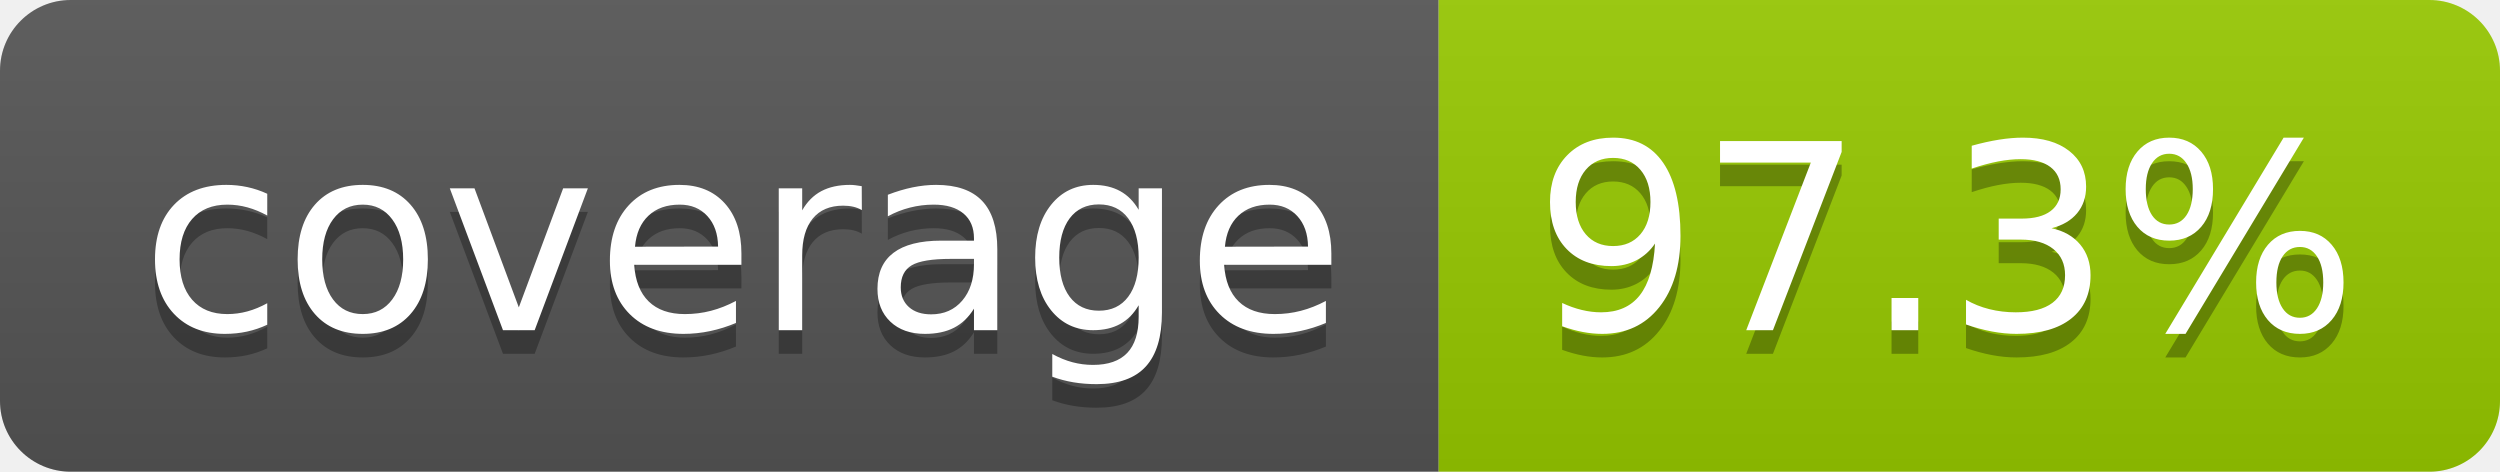
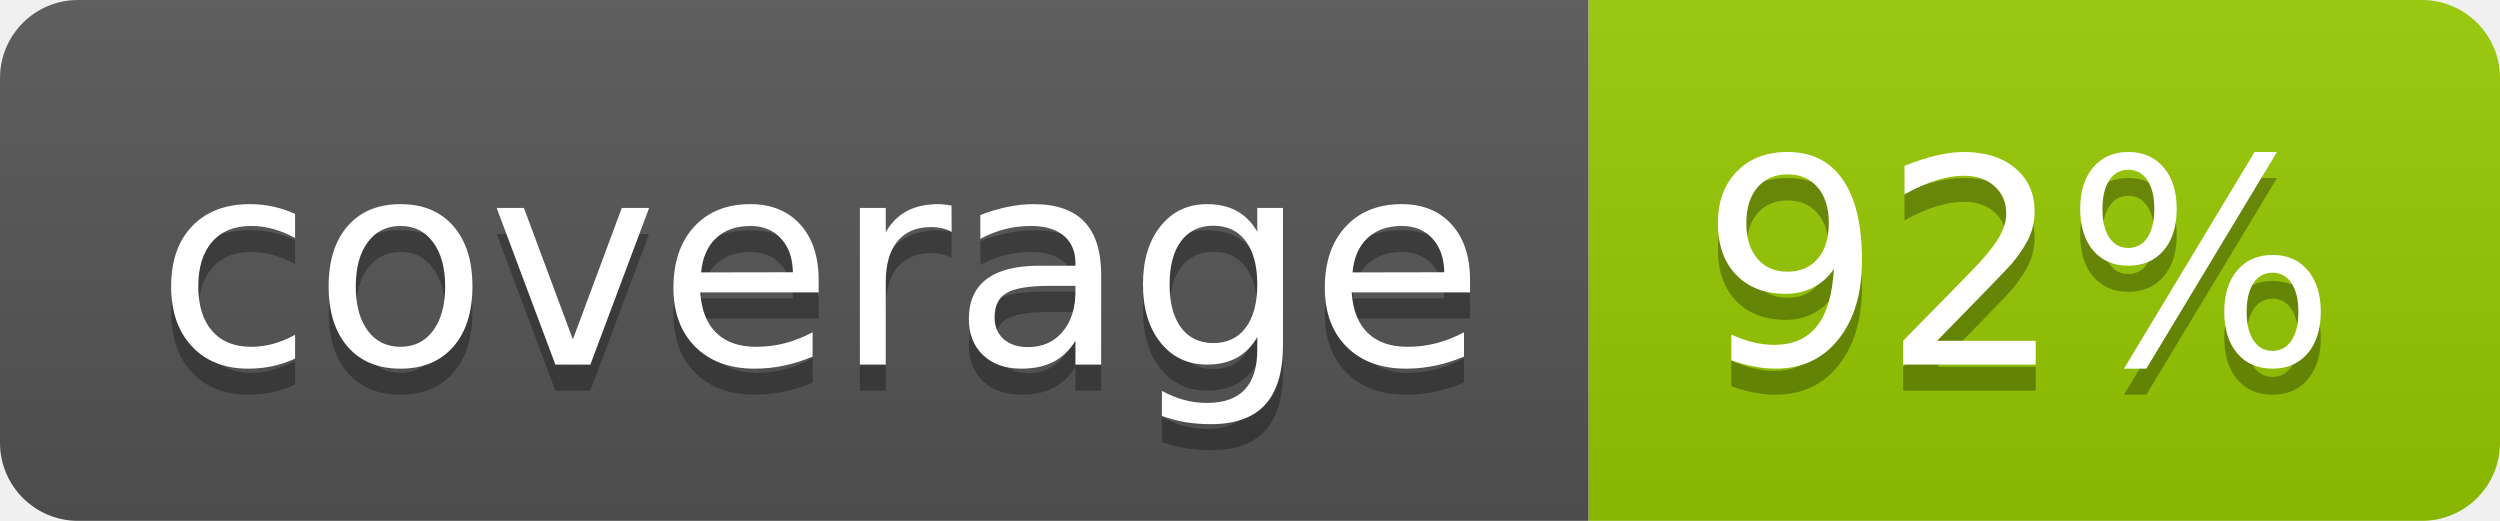
- <svg xmlns="http://www.w3.org/2000/svg" width="106" height="20" role="img" aria-label="coverage: 97.3%">
+ <svg xmlns="http://www.w3.org/2000/svg" width="96" height="20" role="img" aria-label="coverage: 92%">
  <linearGradient id="s" x2="0" y2="100%">
    <stop offset="0" stop-color="#bbb" stop-opacity=".1" />
    <stop offset="1" stop-opacity=".1" />
  </linearGradient>
  <clipPath id="r">
-     <rect width="106" height="20" rx="3" fill="#fff" />
+     <rect width="96" height="20" rx="3" fill="#fff" />
  </clipPath>
  <g clip-path="url(#r)">
    <rect width="61" height="20" fill="#555" />
-     <rect x="61" width="45" height="20" fill="#97ca00" />
-     <rect width="106" height="20" fill="url(#s)" />
+     <rect x="61" width="35" height="20" fill="#97ca00" />
+     <rect width="96" height="20" fill="url(#s)" />
  </g>
  <g fill="#fff" text-anchor="middle" font-family="Verdana,Geneva,DejaVu Sans,sans-serif" text-rendering="geometricPrecision" font-size="110">
    <text aria-hidden="true" x="315" y="150" fill="#010101" fill-opacity=".3" transform="scale(.1)" textLength="510">coverage</text>
    <text x="315" y="140" transform="scale(.1)" fill="#fff" textLength="510">coverage</text>
-     <text aria-hidden="true" x="825" y="150" fill="#010101" fill-opacity=".3" transform="scale(.1)" textLength="350">97.3%</text>
-     <text x="825" y="140" transform="scale(.1)" fill="#fff" textLength="350">97.3%</text>
+     <text aria-hidden="true" x="775" y="150" fill="#010101" fill-opacity=".3" transform="scale(.1)" textLength="245">92%</text>
+     <text x="775" y="140" transform="scale(.1)" fill="#fff" textLength="245">92%</text>
  </g>
</svg>
